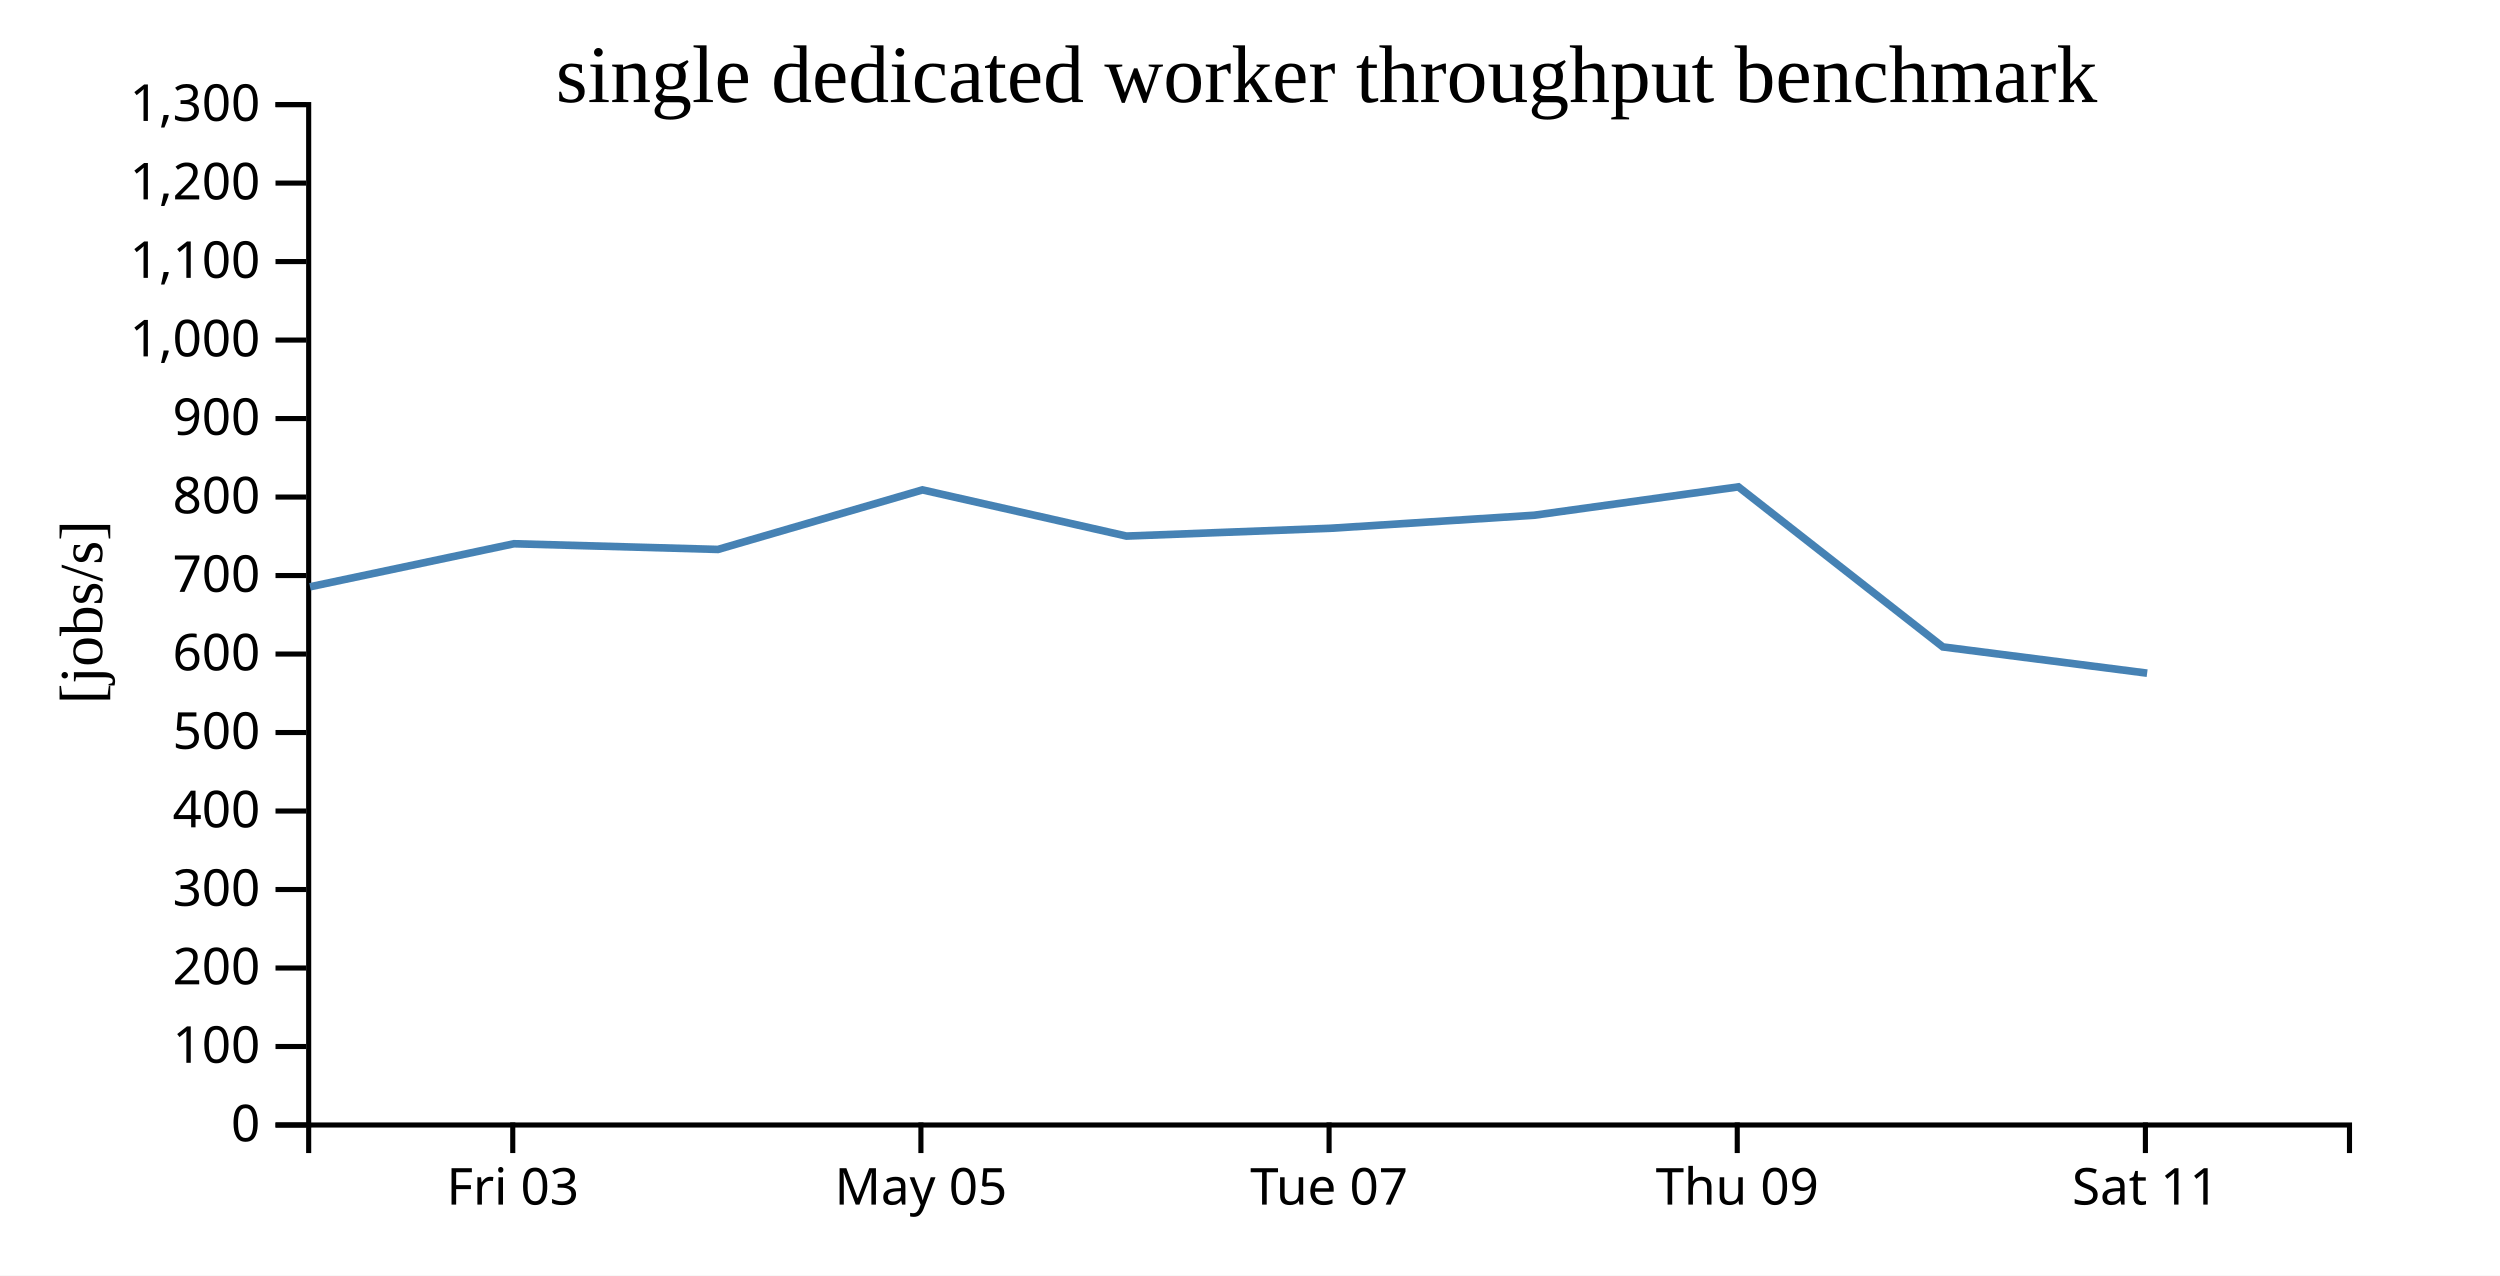
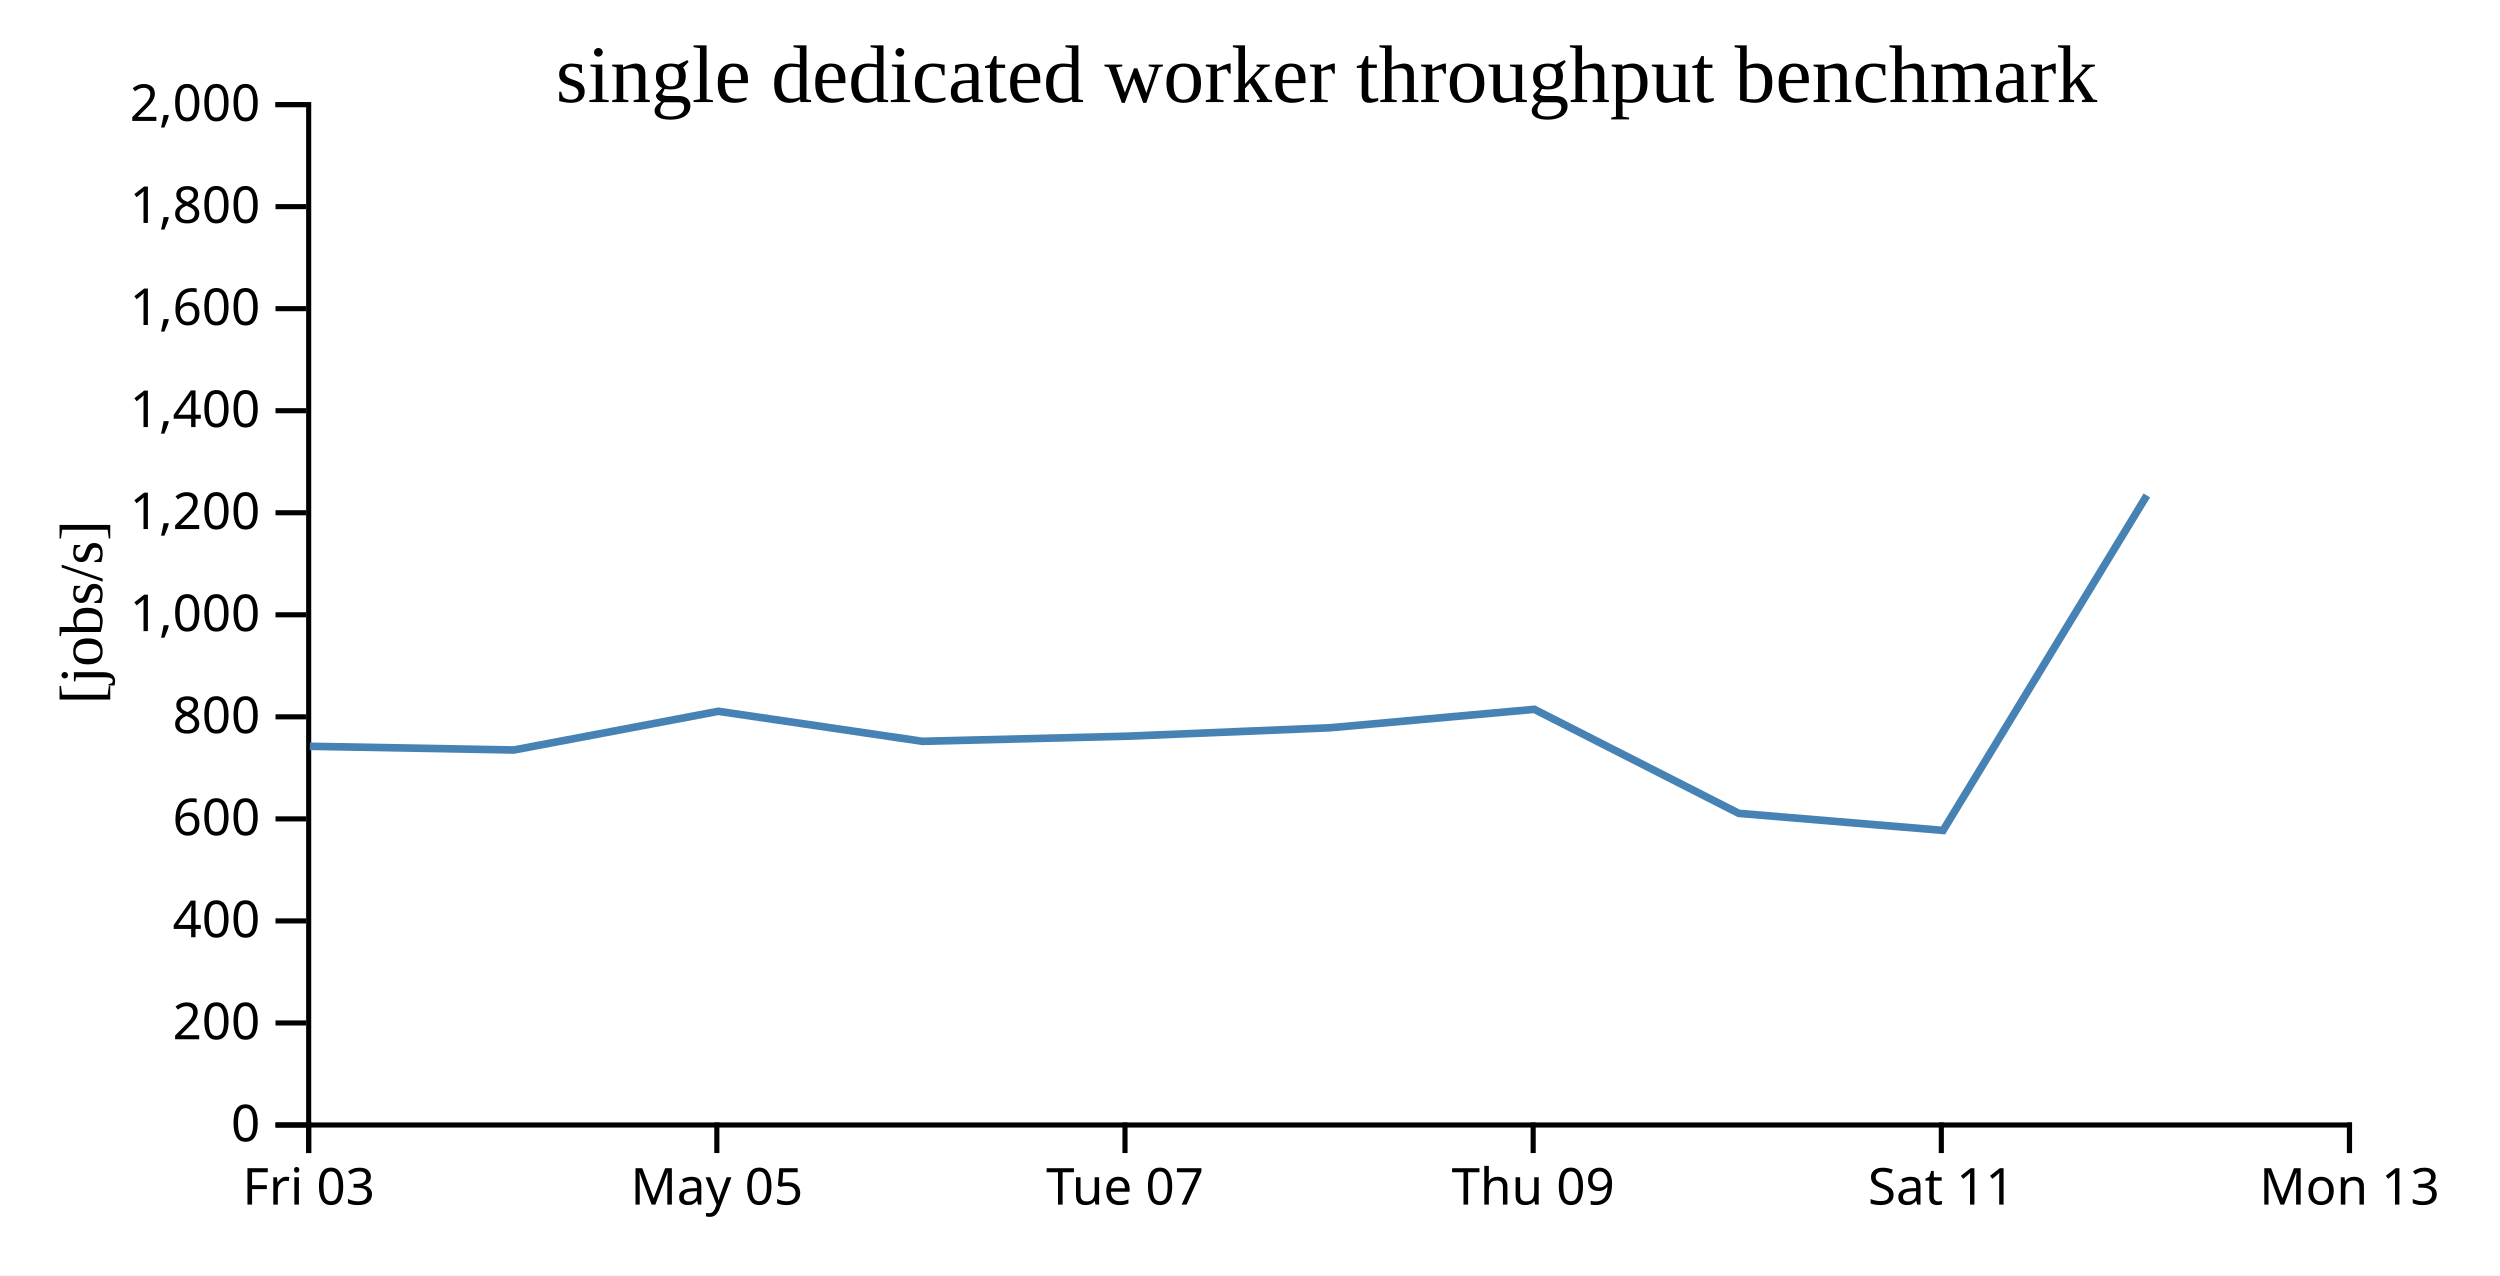
<svg xmlns="http://www.w3.org/2000/svg" width="490" height="250">
  <rect width="100%" height="100%" fill="white" />
  <g transform="translate(60,20)">
    <g transform="translate(0,200)" fill="none" font-size="10" font-family="sans-serif" text-anchor="middle">
      <path class="domain" stroke="currentColor" d="M0.5,6V0.5H400.5V6" />
-       <g class="tick" opacity="1" transform="translate(40.5,0)">
+       <g class="tick" opacity="1" transform="translate(0.5,0)">
        <line stroke="currentColor" y2="6" />
        <text fill="currentColor" y="9" dy="0.71em">Fri 03</text>
      </g>
-       <g class="tick" opacity="1" transform="translate(120.5,0)">
+       <g class="tick" opacity="1" transform="translate(80.5,0)">
        <line stroke="currentColor" y2="6" />
        <text fill="currentColor" y="9" dy="0.71em">May 05</text>
      </g>
-       <g class="tick" opacity="1" transform="translate(200.5,0)">
+       <g class="tick" opacity="1" transform="translate(160.5,0)">
        <line stroke="currentColor" y2="6" />
        <text fill="currentColor" y="9" dy="0.71em">Tue 07</text>
      </g>
-       <g class="tick" opacity="1" transform="translate(280.5,0)">
+       <g class="tick" opacity="1" transform="translate(240.5,0)">
        <line stroke="currentColor" y2="6" />
        <text fill="currentColor" y="9" dy="0.71em">Thu 09</text>
      </g>
-       <g class="tick" opacity="1" transform="translate(360.5,0)">
+       <g class="tick" opacity="1" transform="translate(320.5,0)">
        <line stroke="currentColor" y2="6" />
        <text fill="currentColor" y="9" dy="0.71em">Sat 11</text>
+       </g>
+       <g class="tick" opacity="1" transform="translate(400.5,0)">
+         <line stroke="currentColor" y2="6" />
+         <text fill="currentColor" y="9" dy="0.71em">Mon 13</text>
      </g>
    </g>
    <g fill="none" font-size="10" font-family="sans-serif" text-anchor="end">
      <path class="domain" stroke="currentColor" d="M-6,200.5H0.5V0.5H-6" />
      <g class="tick" opacity="1" transform="translate(0,200.5)">
        <line stroke="currentColor" x2="-6" />
        <text fill="currentColor" x="-9" dy="0.32em">0</text>
      </g>
-       <g class="tick" opacity="1" transform="translate(0,185.1154)">
-         <line stroke="currentColor" x2="-6" />
-         <text fill="currentColor" x="-9" dy="0.32em">100</text>
-       </g>
-       <g class="tick" opacity="1" transform="translate(0,169.7308)">
+       <g class="tick" opacity="1" transform="translate(0,180.5)">
        <line stroke="currentColor" x2="-6" />
        <text fill="currentColor" x="-9" dy="0.32em">200</text>
      </g>
-       <g class="tick" opacity="1" transform="translate(0,154.3462)">
-         <line stroke="currentColor" x2="-6" />
-         <text fill="currentColor" x="-9" dy="0.32em">300</text>
-       </g>
-       <g class="tick" opacity="1" transform="translate(0,138.9615)">
+       <g class="tick" opacity="1" transform="translate(0,160.5)">
        <line stroke="currentColor" x2="-6" />
        <text fill="currentColor" x="-9" dy="0.32em">400</text>
      </g>
-       <g class="tick" opacity="1" transform="translate(0,123.5769)">
-         <line stroke="currentColor" x2="-6" />
-         <text fill="currentColor" x="-9" dy="0.32em">500</text>
-       </g>
-       <g class="tick" opacity="1" transform="translate(0,108.1923)">
+       <g class="tick" opacity="1" transform="translate(0,140.5)">
        <line stroke="currentColor" x2="-6" />
        <text fill="currentColor" x="-9" dy="0.32em">600</text>
      </g>
-       <g class="tick" opacity="1" transform="translate(0,92.80769)">
-         <line stroke="currentColor" x2="-6" />
-         <text fill="currentColor" x="-9" dy="0.32em">700</text>
-       </g>
-       <g class="tick" opacity="1" transform="translate(0,77.42308)">
+       <g class="tick" opacity="1" transform="translate(0,120.5)">
        <line stroke="currentColor" x2="-6" />
        <text fill="currentColor" x="-9" dy="0.32em">800</text>
      </g>
-       <g class="tick" opacity="1" transform="translate(0,62.03846)">
-         <line stroke="currentColor" x2="-6" />
-         <text fill="currentColor" x="-9" dy="0.32em">900</text>
-       </g>
-       <g class="tick" opacity="1" transform="translate(0,46.65385)">
+       <g class="tick" opacity="1" transform="translate(0,100.5)">
        <line stroke="currentColor" x2="-6" />
        <text fill="currentColor" x="-9" dy="0.32em">1,000</text>
      </g>
-       <g class="tick" opacity="1" transform="translate(0,31.26923)">
-         <line stroke="currentColor" x2="-6" />
-         <text fill="currentColor" x="-9" dy="0.32em">1,100</text>
-       </g>
-       <g class="tick" opacity="1" transform="translate(0,15.88462)">
+       <g class="tick" opacity="1" transform="translate(0,80.5)">
        <line stroke="currentColor" x2="-6" />
        <text fill="currentColor" x="-9" dy="0.32em">1,200</text>
      </g>
+       <g class="tick" opacity="1" transform="translate(0,60.5)">
+         <line stroke="currentColor" x2="-6" />
+         <text fill="currentColor" x="-9" dy="0.32em">1,400</text>
+       </g>
+       <g class="tick" opacity="1" transform="translate(0,40.5)">
+         <line stroke="currentColor" x2="-6" />
+         <text fill="currentColor" x="-9" dy="0.32em">1,600</text>
+       </g>
+       <g class="tick" opacity="1" transform="translate(0,20.5)">
+         <line stroke="currentColor" x2="-6" />
+         <text fill="currentColor" x="-9" dy="0.32em">1,800</text>
+       </g>
      <g class="tick" opacity="1" transform="translate(0,0.5)">
        <line stroke="currentColor" x2="-6" />
-         <text fill="currentColor" x="-9" dy="0.32em">1,300</text>
+         <text fill="currentColor" x="-9" dy="0.32em">2,000</text>
      </g>
    </g>
    <text text-anchor="middle" style="font-size: 12px" transform="rotate(-90)" y="-40" x="-100">[jobs/s]</text>
    <text text-anchor="middle" style="font-size: 16px" y="0" x="200">single dedicated worker throughput benchmark</text>
-     <path fill="none" stroke="steelblue" stroke-width="1.5" d="M0.766,95.009L40.727,86.574L80.72,87.69L120.797,76.019L160.787,85.072L200.733,83.542L240.677,80.987L280.723,75.426L320.797,106.796L360.84,111.941" />
+     <path fill="none" stroke="steelblue" stroke-width="1.5" d="M0.727,126.273L40.72,126.998L80.797,119.413L120.787,125.297L160.733,124.302L200.677,122.642L240.723,119.027L280.797,139.418L320.84,142.762L360.781,77.106" />
  </g>
</svg>
